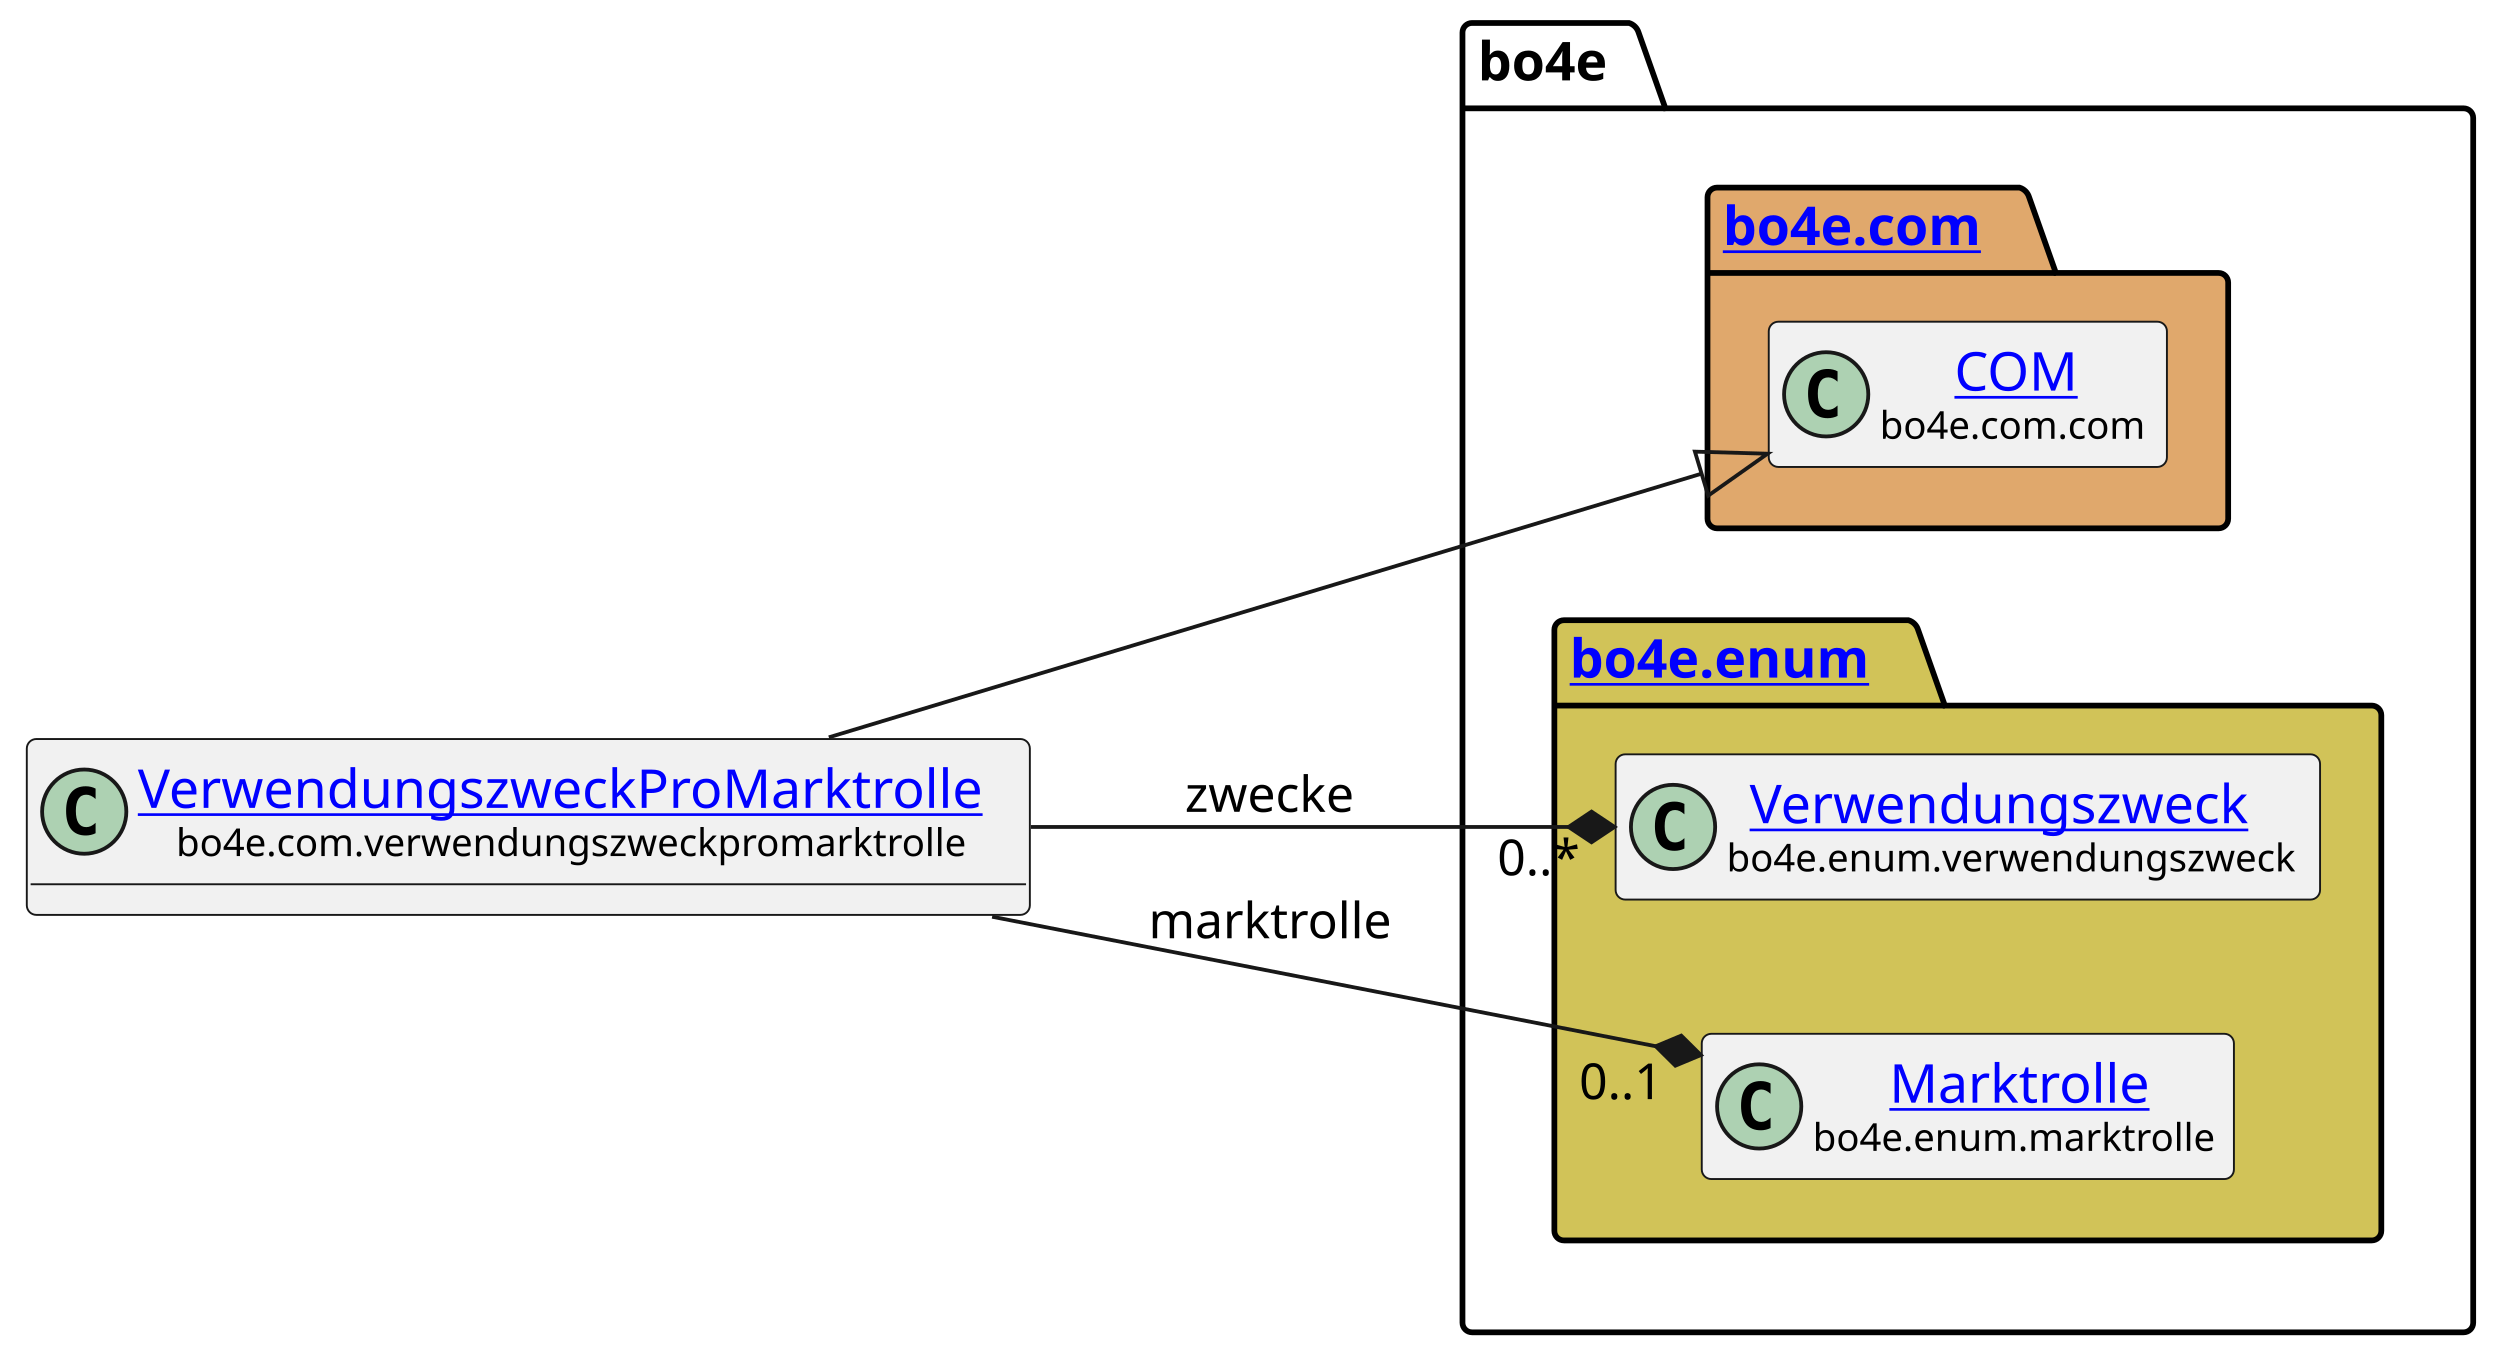
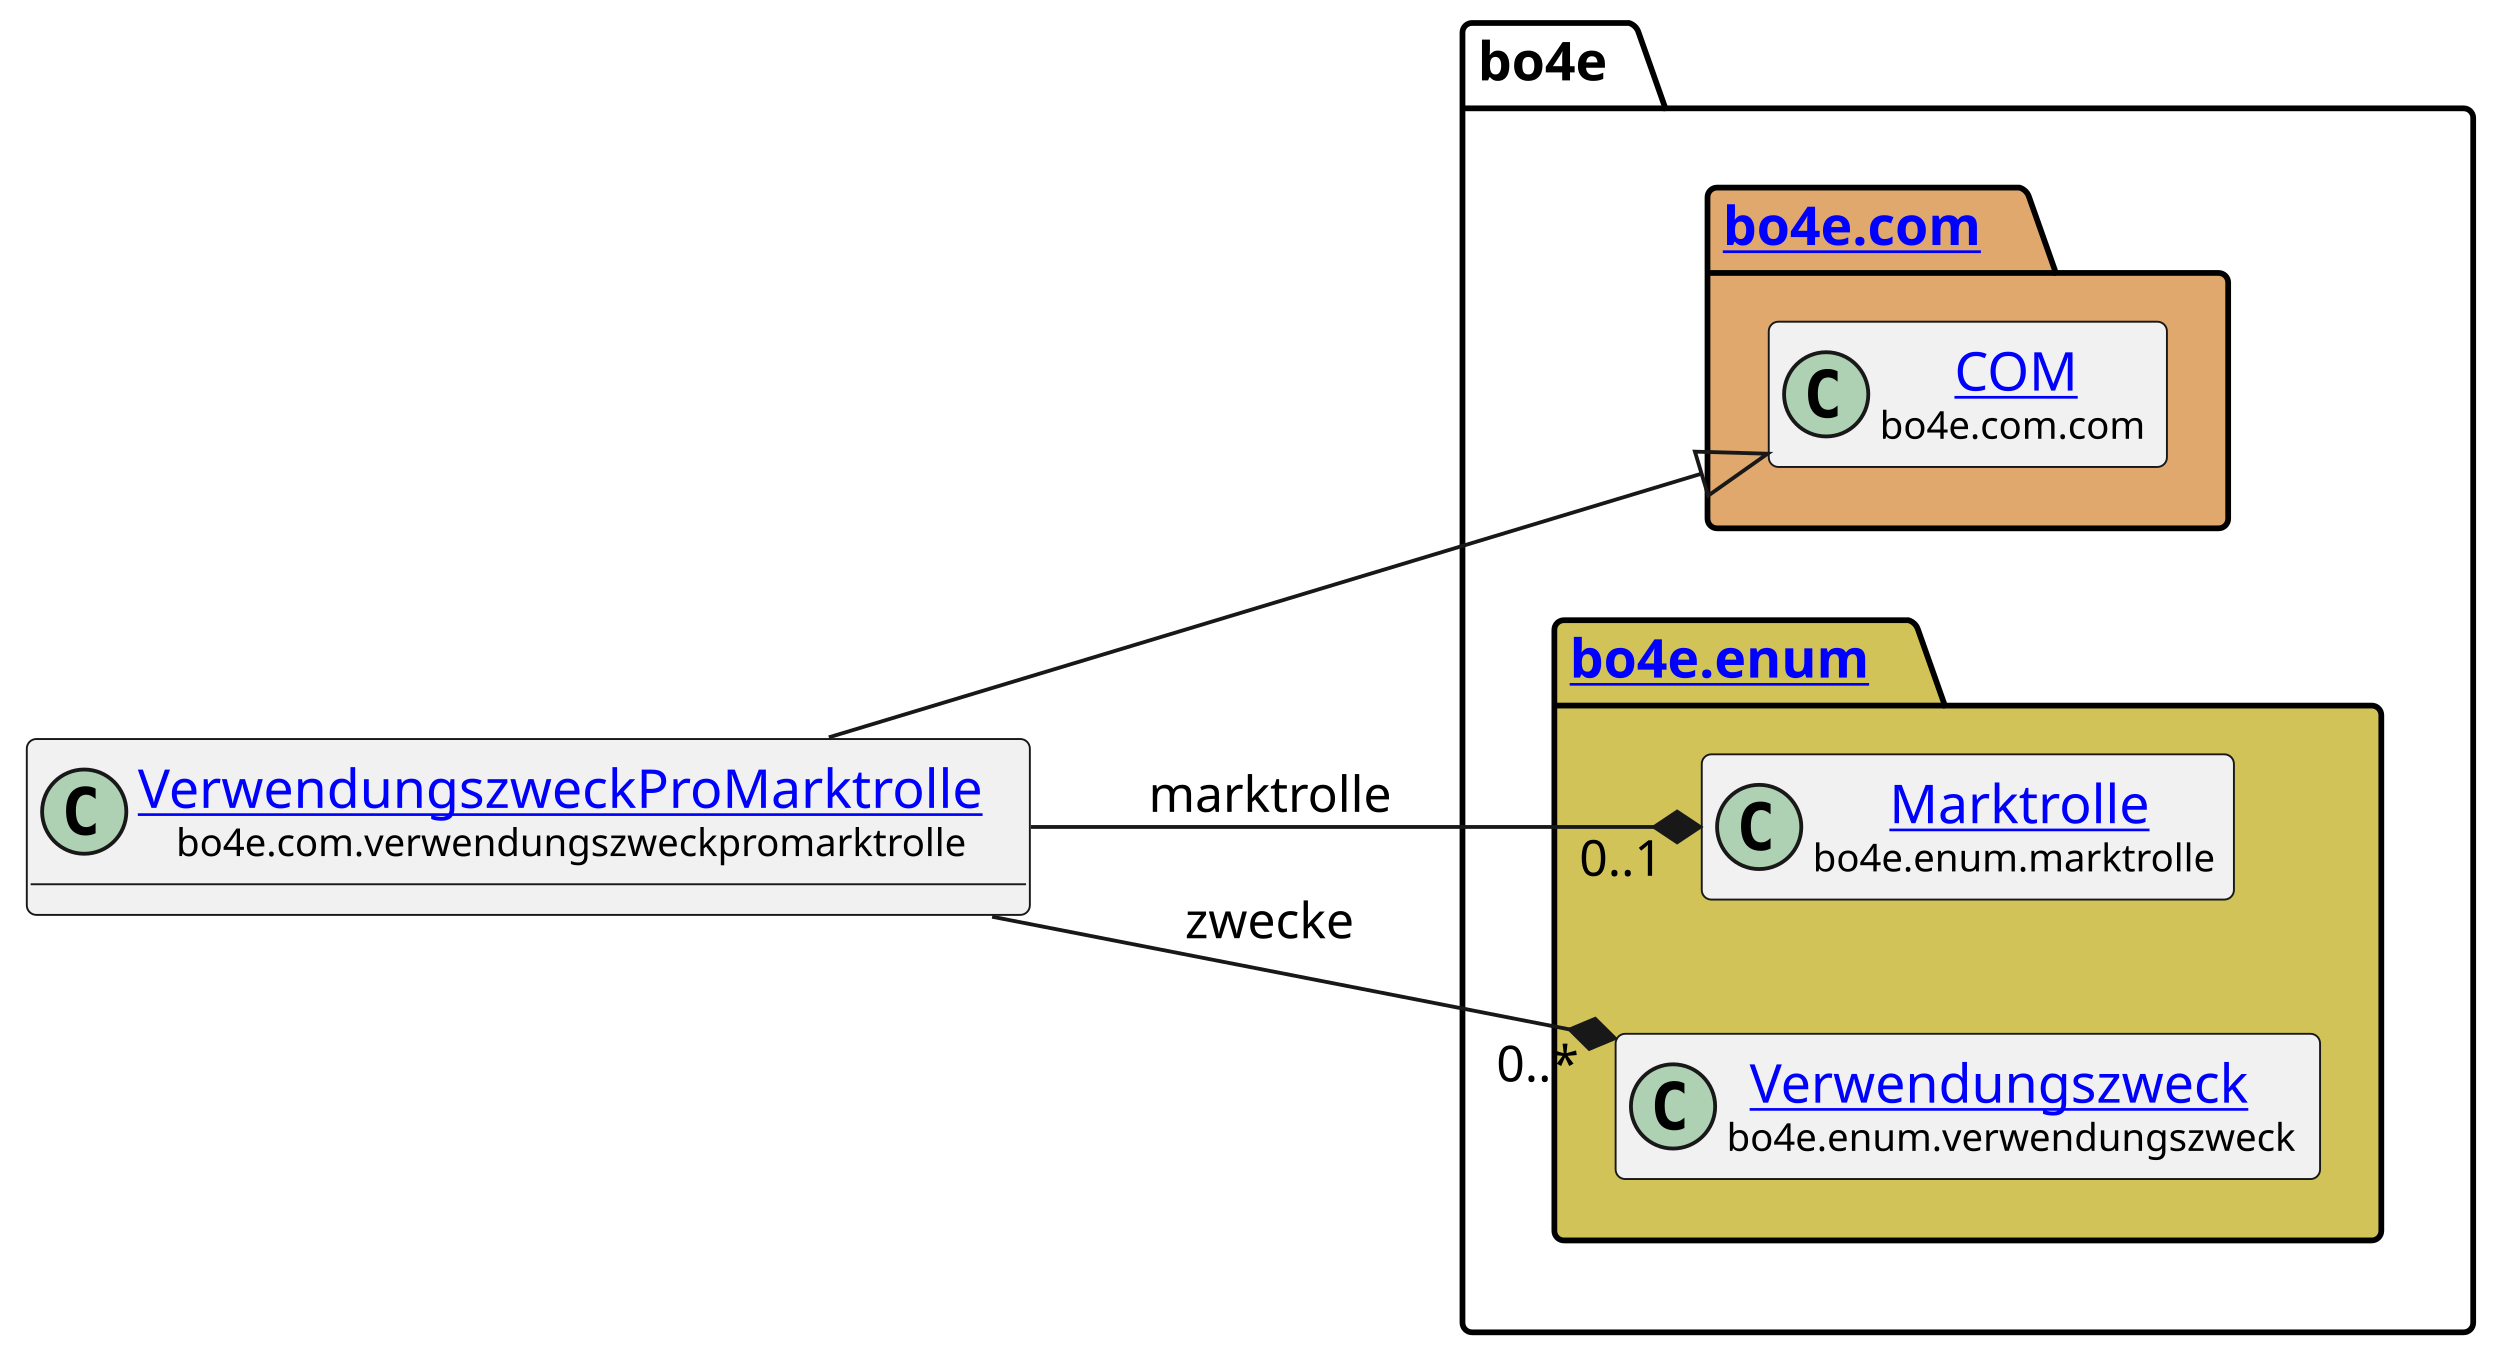
<svg xmlns="http://www.w3.org/2000/svg" xmlns:xlink="http://www.w3.org/1999/xlink" contentStyleType="text/css" height="355px" preserveAspectRatio="none" style="width:653px;height:355px;background:#FFFFFF;" version="1.1" viewBox="0 0 653 355" width="653px" zoomAndPan="magnify">
  <defs />
  <g>
    <g id="cluster_bo4e">
      <path d="M384.5,6 L425.5,6 A3.75,3.75 0 0 1 428,8.5 L435,28.297 L643.5,28.297 A2.5,2.5 0 0 1 646,30.797 L646,345.5 A2.5,2.5 0 0 1 643.5,348 L384.5,348 A2.5,2.5 0 0 1 382,345.5 L382,8.5 A2.5,2.5 0 0 1 384.5,6 " fill="none" style="stroke:#000000;stroke-width:1.5;" />
      <line style="stroke:#000000;stroke-width:1.5;" x1="382" x2="435" y1="28.297" y2="28.297" />
      <text fill="#000000" font-family="sans-serif" font-size="14" font-weight="bold" lengthAdjust="spacing" textLength="40" x="386" y="20.995">bo4e</text>
    </g>
    <g id="cluster_com">
      <path d="M448.5,49 L527.5,49 A3.75,3.75 0 0 1 530,51.5 L537,71.297 L579.5,71.297 A2.5,2.5 0 0 1 582,73.797 L582,135.5 A2.5,2.5 0 0 1 579.5,138 L448.5,138 A2.5,2.5 0 0 1 446,135.5 L446,51.5 A2.5,2.5 0 0 1 448.5,49 " fill="#E0A86C" style="stroke:#000000;stroke-width:1.5;" />
      <line style="stroke:#000000;stroke-width:1.5;" x1="446" x2="537" y1="71.297" y2="71.297" />
      <a href="https://bo4e.github.io/BO4E-python/latest/api/bo4e.com.html" target="_top" title="https://bo4e.github.io/BO4E-python/latest/api/bo4e.com.html" xlink:actuate="onRequest" xlink:href="https://bo4e.github.io/BO4E-python/latest/api/bo4e.com.html" xlink:show="new" xlink:title="https://bo4e.github.io/BO4E-python/latest/api/bo4e.com.html" xlink:type="simple">
        <text fill="#0000FF" font-family="sans-serif" font-size="14" font-weight="bold" lengthAdjust="spacing" text-decoration="underline" textLength="78" x="450" y="63.995">bo4e.com</text>
      </a>
    </g>
    <g id="cluster_enum">
      <path d="M408.5,162 L498.5,162 A3.75,3.75 0 0 1 501,164.5 L508,184.297 L619.5,184.297 A2.5,2.5 0 0 1 622,186.797 L622,321.5 A2.5,2.5 0 0 1 619.5,324 L408.5,324 A2.5,2.5 0 0 1 406,321.5 L406,164.5 A2.5,2.5 0 0 1 408.5,162 " fill="#D1C358" style="stroke:#000000;stroke-width:1.5;" />
      <line style="stroke:#000000;stroke-width:1.5;" x1="406" x2="508" y1="184.297" y2="184.297" />
      <a href="https://bo4e.github.io/BO4E-python/latest/api/bo4e.enum.html" target="_top" title="https://bo4e.github.io/BO4E-python/latest/api/bo4e.enum.html" xlink:actuate="onRequest" xlink:href="https://bo4e.github.io/BO4E-python/latest/api/bo4e.enum.html" xlink:show="new" xlink:title="https://bo4e.github.io/BO4E-python/latest/api/bo4e.enum.html" xlink:type="simple">
        <text fill="#0000FF" font-family="sans-serif" font-size="14" font-weight="bold" lengthAdjust="spacing" text-decoration="underline" textLength="89" x="410" y="176.995">bo4e.enum</text>
      </a>
    </g>
    <g id="elem_COM">
      <rect codeLine="7" fill="#F1F1F1" height="37.938" id="COM" rx="2.5" ry="2.5" style="stroke:#181818;stroke-width:0.5;" width="104" x="462" y="84.03" />
      <ellipse cx="477" cy="102.999" fill="#ADD1B2" rx="11" ry="11" style="stroke:#181818;stroke-width:1.0;" />
      <path d="M479.969,108.639 Q479.391,108.936 478.75,109.077 Q478.109,109.233 477.406,109.233 Q474.906,109.233 473.578,107.593 Q472.266,105.936 472.266,102.811 Q472.266,99.686 473.578,98.03 Q474.906,96.374 477.406,96.374 Q478.109,96.374 478.75,96.53 Q479.406,96.686 479.969,96.983 L479.969,99.702 Q479.344,99.124 478.75,98.858 Q478.156,98.577 477.531,98.577 Q476.188,98.577 475.5,99.655 Q474.812,100.718 474.812,102.811 Q474.812,104.905 475.5,105.983 Q476.188,107.046 477.531,107.046 Q478.156,107.046 478.75,106.78 Q479.344,106.499 479.969,105.921 L479.969,108.639 Z " fill="#000000" />
      <a href="https://bo4e.github.io/BO4E-python/latest/api/bo4e.com.html#bo4e.com.com.COM" target="_top" title="https://bo4e.github.io/BO4E-python/latest/api/bo4e.com.html#bo4e.com.com.COM" xlink:actuate="onRequest" xlink:href="https://bo4e.github.io/BO4E-python/latest/api/bo4e.com.html#bo4e.com.com.COM" xlink:show="new" xlink:title="https://bo4e.github.io/BO4E-python/latest/api/bo4e.com.html#bo4e.com.com.COM" xlink:type="simple">
        <text fill="#0000FF" font-family="sans-serif" font-size="14" lengthAdjust="spacing" text-decoration="underline" textLength="33" x="510.5" y="102.025">COM</text>
      </a>
      <text fill="#000000" font-family="sans-serif" font-size="10" lengthAdjust="spacing" textLength="72" x="491" y="114.609">bo4e.com.com</text>
    </g>
+     <g id="elem_Marktrolle">
+       <rect codeLine="10" fill="#F1F1F1" height="37.938" id="Marktrolle" rx="2.5" ry="2.5" style="stroke:#181818;stroke-width:0.5;" width="139" x="444.5" y="197.03" />
+       <ellipse cx="459.5" cy="215.999" fill="#ADD1B2" rx="11" ry="11" style="stroke:#181818;stroke-width:1.0;" />
+       <path d="M462.469,221.639 Q461.891,221.936 461.25,222.077 Q460.609,222.233 459.906,222.233 Q457.406,222.233 456.078,220.593 Q454.766,218.936 454.766,215.811 Q454.766,212.686 456.078,211.03 Q457.406,209.374 459.906,209.374 Q460.609,209.374 461.25,209.53 Q461.906,209.686 462.469,209.983 L462.469,212.702 Q461.844,212.124 461.25,211.858 Q460.656,211.577 460.031,211.577 Q458.688,211.577 458,212.655 Q457.312,213.718 457.312,215.811 Q457.312,217.905 458,218.983 Q458.688,220.046 460.031,220.046 Q460.656,220.046 461.25,219.78 Q461.844,219.499 462.469,218.921 L462.469,221.639 Z " fill="#000000" />
+       <a href="https://bo4e.github.io/BO4E-python/latest/api/bo4e.enum.html#bo4e.enum.marktrolle.Marktrolle" target="_top" title="https://bo4e.github.io/BO4E-python/latest/api/bo4e.enum.html#bo4e.enum.marktrolle.Marktrolle" xlink:actuate="onRequest" xlink:href="https://bo4e.github.io/BO4E-python/latest/api/bo4e.enum.html#bo4e.enum.marktrolle.Marktrolle" xlink:show="new" xlink:title="https://bo4e.github.io/BO4E-python/latest/api/bo4e.enum.html#bo4e.enum.marktrolle.Marktrolle" xlink:type="simple">
+         <text fill="#0000FF" font-family="sans-serif" font-size="14" lengthAdjust="spacing" text-decoration="underline" textLength="67" x="493.5" y="215.025">Marktrolle</text>
+       </a>
+       <text fill="#000000" font-family="sans-serif" font-size="10" lengthAdjust="spacing" textLength="107" x="473.5" y="227.609">bo4e.enum.marktrolle</text>
+     </g>
    <g id="elem_Verwendungszweck">
-       <rect codeLine="10" fill="#F1F1F1" height="37.938" id="Verwendungszweck" rx="2.5" ry="2.5" style="stroke:#181818;stroke-width:0.5;" width="184" x="422" y="197.03" />
-       <ellipse cx="437" cy="215.999" fill="#ADD1B2" rx="11" ry="11" style="stroke:#181818;stroke-width:1.0;" />
-       <path d="M439.969,221.639 Q439.391,221.936 438.75,222.077 Q438.109,222.233 437.406,222.233 Q434.906,222.233 433.578,220.593 Q432.266,218.936 432.266,215.811 Q432.266,212.686 433.578,211.03 Q434.906,209.374 437.406,209.374 Q438.109,209.374 438.75,209.53 Q439.406,209.686 439.969,209.983 L439.969,212.702 Q439.344,212.124 438.75,211.858 Q438.156,211.577 437.531,211.577 Q436.188,211.577 435.5,212.655 Q434.812,213.718 434.812,215.811 Q434.812,217.905 435.5,218.983 Q436.188,220.046 437.531,220.046 Q438.156,220.046 438.75,219.78 Q439.344,219.499 439.969,218.921 L439.969,221.639 Z " fill="#000000" />
+       <rect codeLine="11" fill="#F1F1F1" height="37.938" id="Verwendungszweck" rx="2.5" ry="2.5" style="stroke:#181818;stroke-width:0.5;" width="184" x="422" y="270.03" />
+       <ellipse cx="437" cy="288.999" fill="#ADD1B2" rx="11" ry="11" style="stroke:#181818;stroke-width:1.0;" />
+       <path d="M439.969,294.639 Q439.391,294.936 438.75,295.077 Q438.109,295.233 437.406,295.233 Q434.906,295.233 433.578,293.592 Q432.266,291.936 432.266,288.811 Q432.266,285.686 433.578,284.03 Q434.906,282.374 437.406,282.374 Q438.109,282.374 438.75,282.53 Q439.406,282.686 439.969,282.983 L439.969,285.702 Q439.344,285.124 438.75,284.858 Q438.156,284.577 437.531,284.577 Q436.188,284.577 435.5,285.655 Q434.812,286.717 434.812,288.811 Q434.812,290.905 435.5,291.983 Q436.188,293.046 437.531,293.046 Q438.156,293.046 438.75,292.78 Q439.344,292.499 439.969,291.921 L439.969,294.639 Z " fill="#000000" />
      <a href="https://bo4e.github.io/BO4E-python/latest/api/bo4e.enum.html#bo4e.enum.verwendungszweck.Verwendungszweck" target="_top" title="https://bo4e.github.io/BO4E-python/latest/api/bo4e.enum.html#bo4e.enum.verwendungszweck.Verwendungszweck" xlink:actuate="onRequest" xlink:href="https://bo4e.github.io/BO4E-python/latest/api/bo4e.enum.html#bo4e.enum.verwendungszweck.Verwendungszweck" xlink:show="new" xlink:title="https://bo4e.github.io/BO4E-python/latest/api/bo4e.enum.html#bo4e.enum.verwendungszweck.Verwendungszweck" xlink:type="simple">
-         <text fill="#0000FF" font-family="sans-serif" font-size="14" lengthAdjust="spacing" text-decoration="underline" textLength="140" x="457" y="215.025">Verwendungszweck</text>
+         <text fill="#0000FF" font-family="sans-serif" font-size="14" lengthAdjust="spacing" text-decoration="underline" textLength="140" x="457" y="288.025">Verwendungszweck</text>
      </a>
-       <text fill="#000000" font-family="sans-serif" font-size="10" lengthAdjust="spacing" textLength="152" x="451" y="227.609">bo4e.enum.verwendungszweck</text>
-     </g>
-     <g id="elem_Marktrolle">
-       <rect codeLine="11" fill="#F1F1F1" height="37.938" id="Marktrolle" rx="2.5" ry="2.5" style="stroke:#181818;stroke-width:0.5;" width="139" x="444.5" y="270.03" />
-       <ellipse cx="459.5" cy="288.999" fill="#ADD1B2" rx="11" ry="11" style="stroke:#181818;stroke-width:1.0;" />
-       <path d="M462.469,294.639 Q461.891,294.936 461.25,295.077 Q460.609,295.233 459.906,295.233 Q457.406,295.233 456.078,293.592 Q454.766,291.936 454.766,288.811 Q454.766,285.686 456.078,284.03 Q457.406,282.374 459.906,282.374 Q460.609,282.374 461.25,282.53 Q461.906,282.686 462.469,282.983 L462.469,285.702 Q461.844,285.124 461.25,284.858 Q460.656,284.577 460.031,284.577 Q458.688,284.577 458,285.655 Q457.312,286.717 457.312,288.811 Q457.312,290.905 458,291.983 Q458.688,293.046 460.031,293.046 Q460.656,293.046 461.25,292.78 Q461.844,292.499 462.469,291.921 L462.469,294.639 Z " fill="#000000" />
-       <a href="https://bo4e.github.io/BO4E-python/latest/api/bo4e.enum.html#bo4e.enum.marktrolle.Marktrolle" target="_top" title="https://bo4e.github.io/BO4E-python/latest/api/bo4e.enum.html#bo4e.enum.marktrolle.Marktrolle" xlink:actuate="onRequest" xlink:href="https://bo4e.github.io/BO4E-python/latest/api/bo4e.enum.html#bo4e.enum.marktrolle.Marktrolle" xlink:show="new" xlink:title="https://bo4e.github.io/BO4E-python/latest/api/bo4e.enum.html#bo4e.enum.marktrolle.Marktrolle" xlink:type="simple">
-         <text fill="#0000FF" font-family="sans-serif" font-size="14" lengthAdjust="spacing" text-decoration="underline" textLength="67" x="493.5" y="288.025">Marktrolle</text>
-       </a>
-       <text fill="#000000" font-family="sans-serif" font-size="10" lengthAdjust="spacing" textLength="107" x="473.5" y="300.609">bo4e.enum.marktrolle</text>
+       <text fill="#000000" font-family="sans-serif" font-size="10" lengthAdjust="spacing" textLength="152" x="451" y="300.609">bo4e.enum.verwendungszweck</text>
    </g>
    <g id="elem_VerwendungszweckProMarktrolle">
      <rect codeLine="3" fill="#F1F1F1" height="45.938" id="VerwendungszweckProMarktrolle" rx="2.5" ry="2.5" style="stroke:#181818;stroke-width:0.5;" width="262" x="7" y="193.03" />
      <ellipse cx="22" cy="211.999" fill="#ADD1B2" rx="11" ry="11" style="stroke:#181818;stroke-width:1.0;" />
      <path d="M24.969,217.639 Q24.391,217.936 23.75,218.077 Q23.109,218.233 22.406,218.233 Q19.906,218.233 18.578,216.593 Q17.266,214.936 17.266,211.811 Q17.266,208.686 18.578,207.03 Q19.906,205.374 22.406,205.374 Q23.109,205.374 23.75,205.53 Q24.406,205.686 24.969,205.983 L24.969,208.702 Q24.344,208.124 23.75,207.858 Q23.156,207.577 22.531,207.577 Q21.188,207.577 20.5,208.655 Q19.812,209.718 19.812,211.811 Q19.812,213.905 20.5,214.983 Q21.188,216.046 22.531,216.046 Q23.156,216.046 23.75,215.78 Q24.344,215.499 24.969,214.921 L24.969,217.639 Z " fill="#000000" />
      <a href="https://bo4e.github.io/BO4E-python/latest/api/bo4e.com.html#bo4e.com.verwendungszweckpromarktrolle.VerwendungszweckProMarktrolle" target="_top" title="https://bo4e.github.io/BO4E-python/latest/api/bo4e.com.html#bo4e.com.verwendungszweckpromarktrolle.VerwendungszweckProMarktrolle" xlink:actuate="onRequest" xlink:href="https://bo4e.github.io/BO4E-python/latest/api/bo4e.com.html#bo4e.com.verwendungszweckpromarktrolle.VerwendungszweckProMarktrolle" xlink:show="new" xlink:title="https://bo4e.github.io/BO4E-python/latest/api/bo4e.com.html#bo4e.com.verwendungszweckpromarktrolle.VerwendungszweckProMarktrolle" xlink:type="simple">
        <text fill="#0000FF" font-family="sans-serif" font-size="14" lengthAdjust="spacing" text-decoration="underline" textLength="230" x="36" y="211.025">VerwendungszweckProMarktrolle</text>
      </a>
      <text fill="#000000" font-family="sans-serif" font-size="10" lengthAdjust="spacing" textLength="210" x="46" y="223.609">bo4e.com.verwendungszweckpromarktrolle</text>
      <line style="stroke:#181818;stroke-width:0.5;" x1="8" x2="268" y1="230.968" y2="230.968" />
    </g>
    <g id="link_VerwendungszweckProMarktrolle_COM">
      <path codeLine="14" d="M216.49,192.59 C289.99,170.38 381.099,142.856 444.449,123.716 " fill="none" id="VerwendungszweckProMarktrolle-to-COM" style="stroke:#181818;stroke-width:1.0;" />
      <polygon fill="none" points="461.68,118.51,442.714,117.972,446.185,129.459,461.68,118.51" style="stroke:#181818;stroke-width:1.0;" />
    </g>
    <g id="link_VerwendungszweckProMarktrolle_Marktrolle">
-       <path codeLine="15" d="M259.14,239.45 C320.33,251.39 380.752,263.193 432.482,273.283 " fill="none" id="VerwendungszweckProMarktrolle-to-Marktrolle" style="stroke:#181818;stroke-width:1.0;" />
-       <polygon fill="#181818" points="444.26,275.58,439.137,270.505,432.482,273.283,437.605,278.357,444.26,275.58" style="stroke:#181818;stroke-width:1.0;" />
-       <text fill="#000000" font-family="sans-serif" font-size="13" lengthAdjust="spacing" textLength="65" x="300" y="245.067">marktrolle</text>
-       <text fill="#000000" font-family="sans-serif" font-size="13" lengthAdjust="spacing" textLength="24" x="412.469" y="287.089">0..1</text>
+       <path codeLine="15" d="M269.28,216 C328.1,216 383.18,216 432.06,216 " fill="none" id="VerwendungszweckProMarktrolle-to-Marktrolle" style="stroke:#181818;stroke-width:1.0;" />
+       <polygon fill="#181818" points="444.06,216,438.06,212,432.06,216,438.06,220,444.06,216" style="stroke:#181818;stroke-width:1.0;" />
+       <text fill="#000000" font-family="sans-serif" font-size="13" lengthAdjust="spacing" textLength="65" x="300" y="212.067">marktrolle</text>
+       <text fill="#000000" font-family="sans-serif" font-size="13" lengthAdjust="spacing" textLength="24" x="412.506" y="228.764">0..1</text>
    </g>
    <g id="link_VerwendungszweckProMarktrolle_Verwendungszweck">
-       <path codeLine="16" d="M269.28,216 C319.56,216 363.88,216 409.71,216 " fill="none" id="VerwendungszweckProMarktrolle-to-Verwendungszweck" style="stroke:#181818;stroke-width:1.0;" />
-       <polygon fill="#181818" points="421.71,216,415.71,212,409.71,216,415.71,220,421.71,216" style="stroke:#181818;stroke-width:1.0;" />
-       <text fill="#000000" font-family="sans-serif" font-size="13" lengthAdjust="spacing" textLength="46" x="309.5" y="212.067">zwecke</text>
-       <text fill="#000000" font-family="sans-serif" font-size="13" lengthAdjust="spacing" textLength="23" x="391.088" y="228.623">0..*</text>
+       <path codeLine="16" d="M259.14,239.45 C311.9,249.75 361.052,259.342 410.002,268.892 " fill="none" id="VerwendungszweckProMarktrolle-to-Verwendungszweck" style="stroke:#181818;stroke-width:1.0;" />
+       <polygon fill="#181818" points="421.78,271.19,416.657,266.115,410.002,268.892,415.125,273.967,421.78,271.19" style="stroke:#181818;stroke-width:1.0;" />
+       <text fill="#000000" font-family="sans-serif" font-size="13" lengthAdjust="spacing" textLength="46" x="309.5" y="245.067">zwecke</text>
+       <text fill="#000000" font-family="sans-serif" font-size="13" lengthAdjust="spacing" textLength="23" x="390.839" y="282.473">0..*</text>
    </g>
  </g>
</svg>
